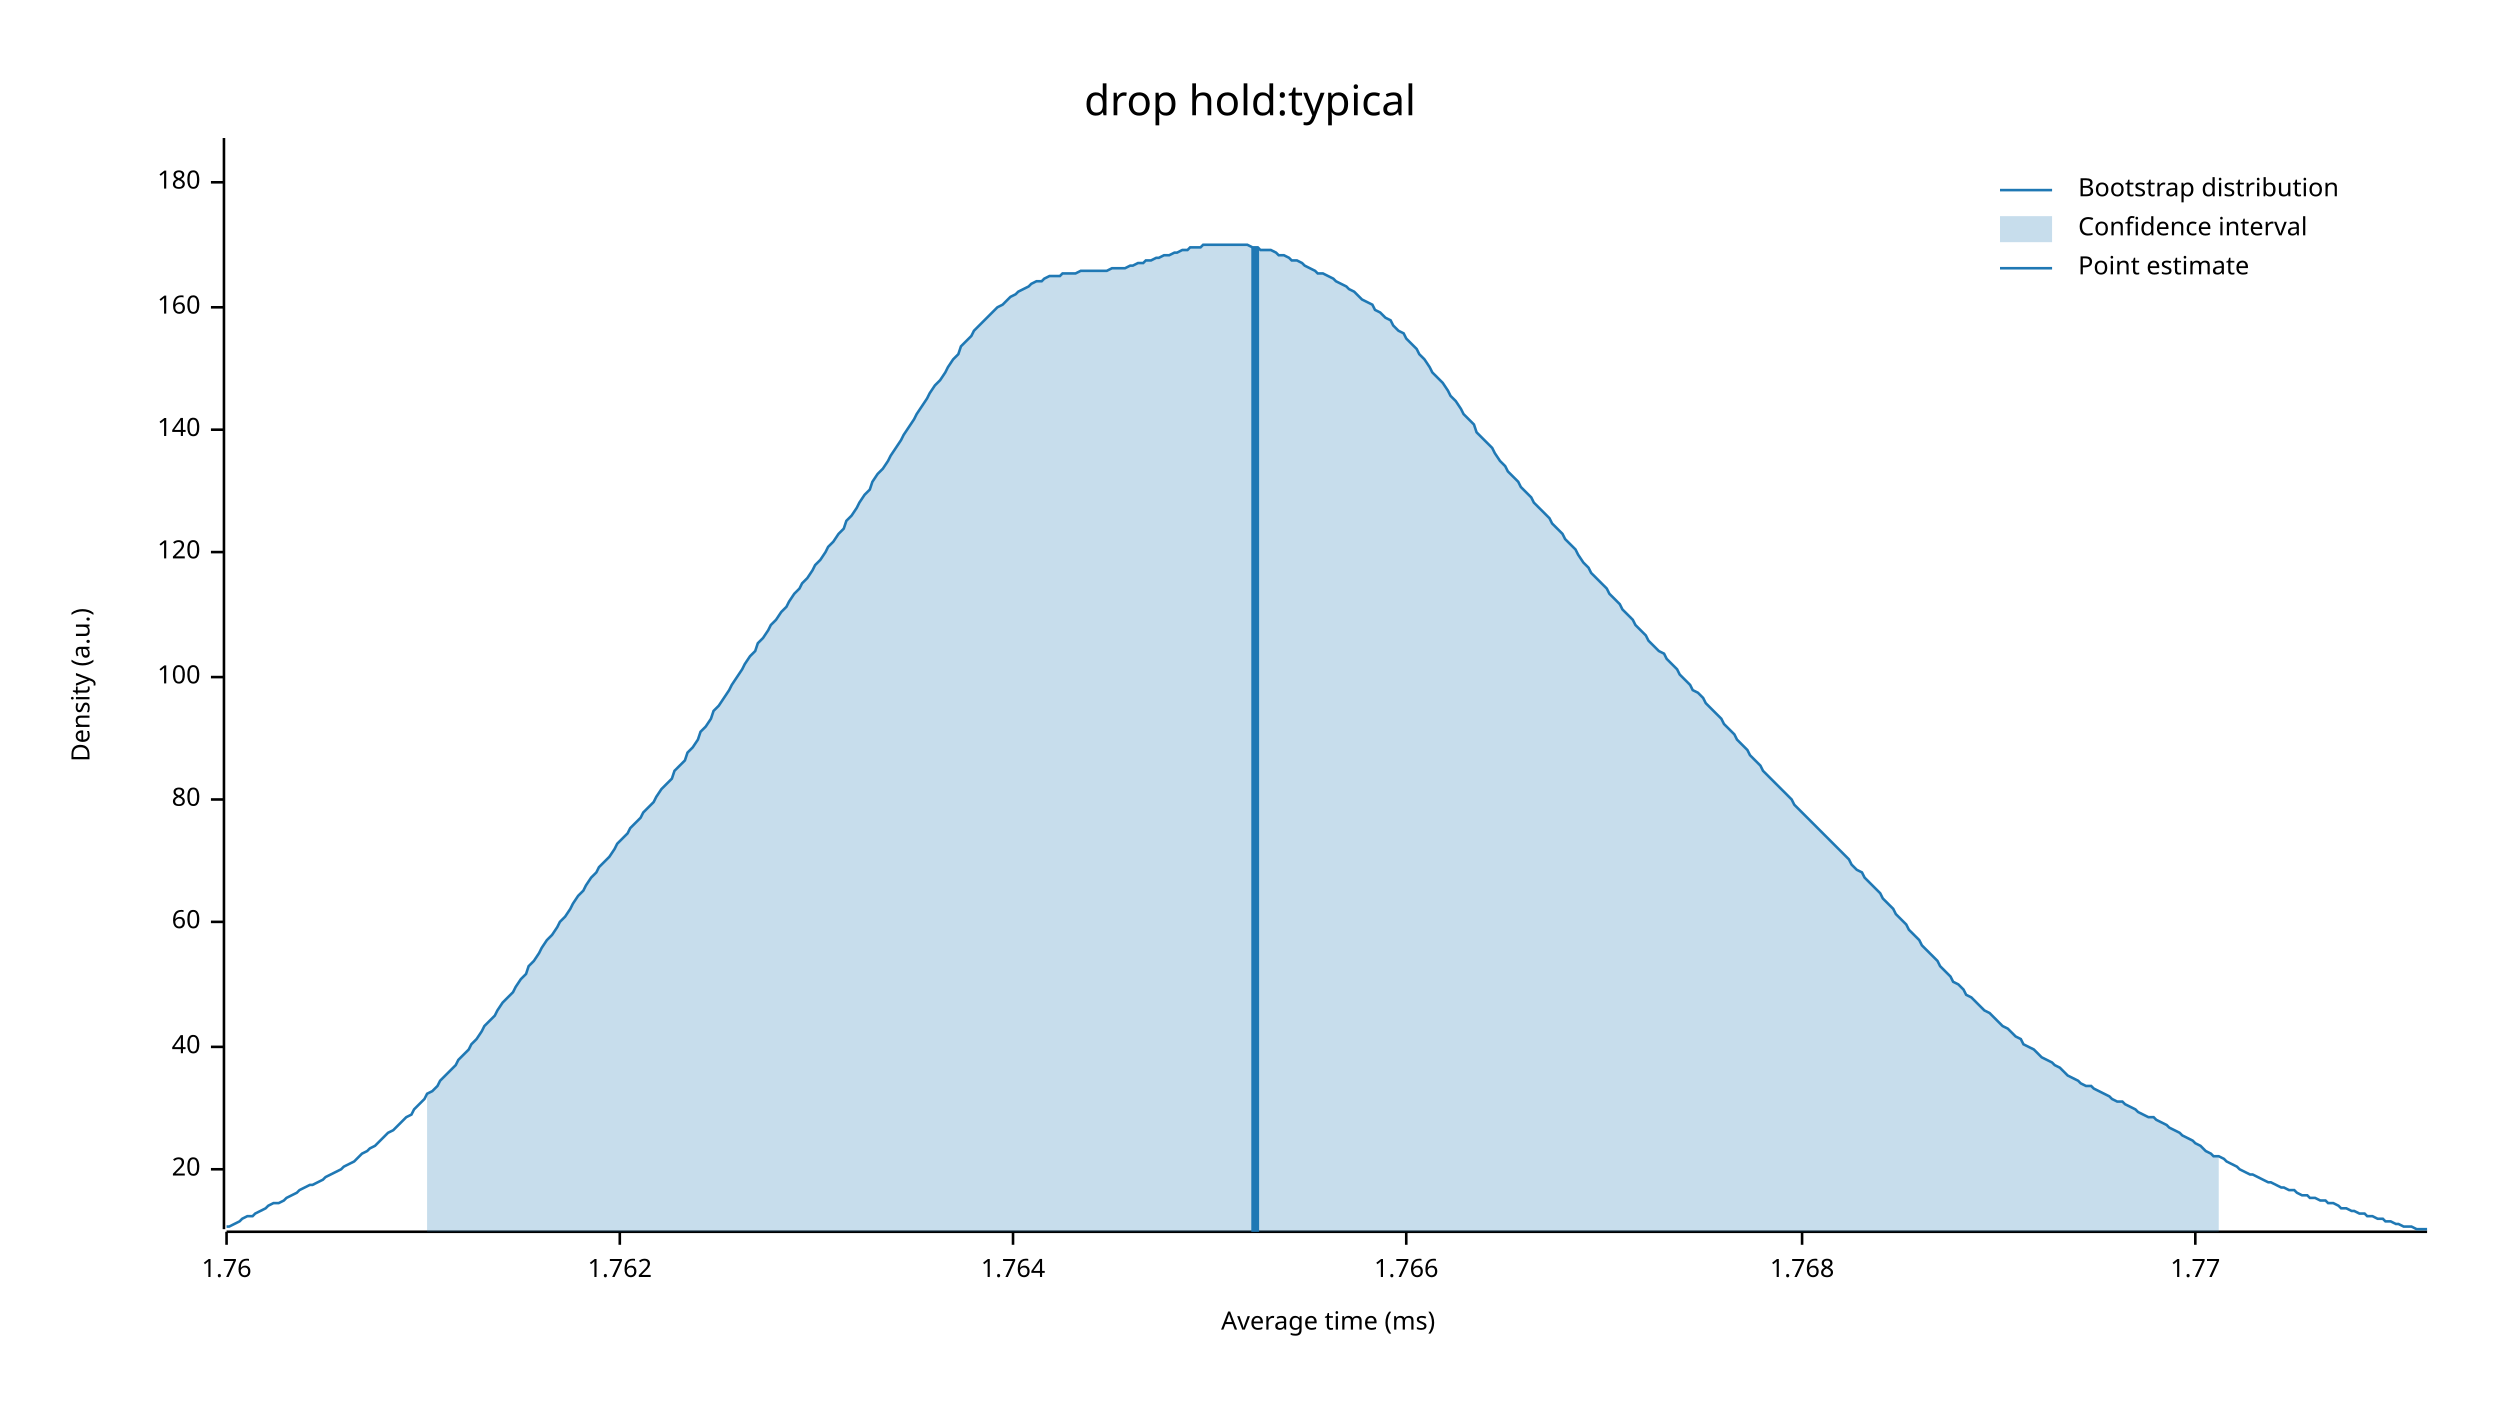
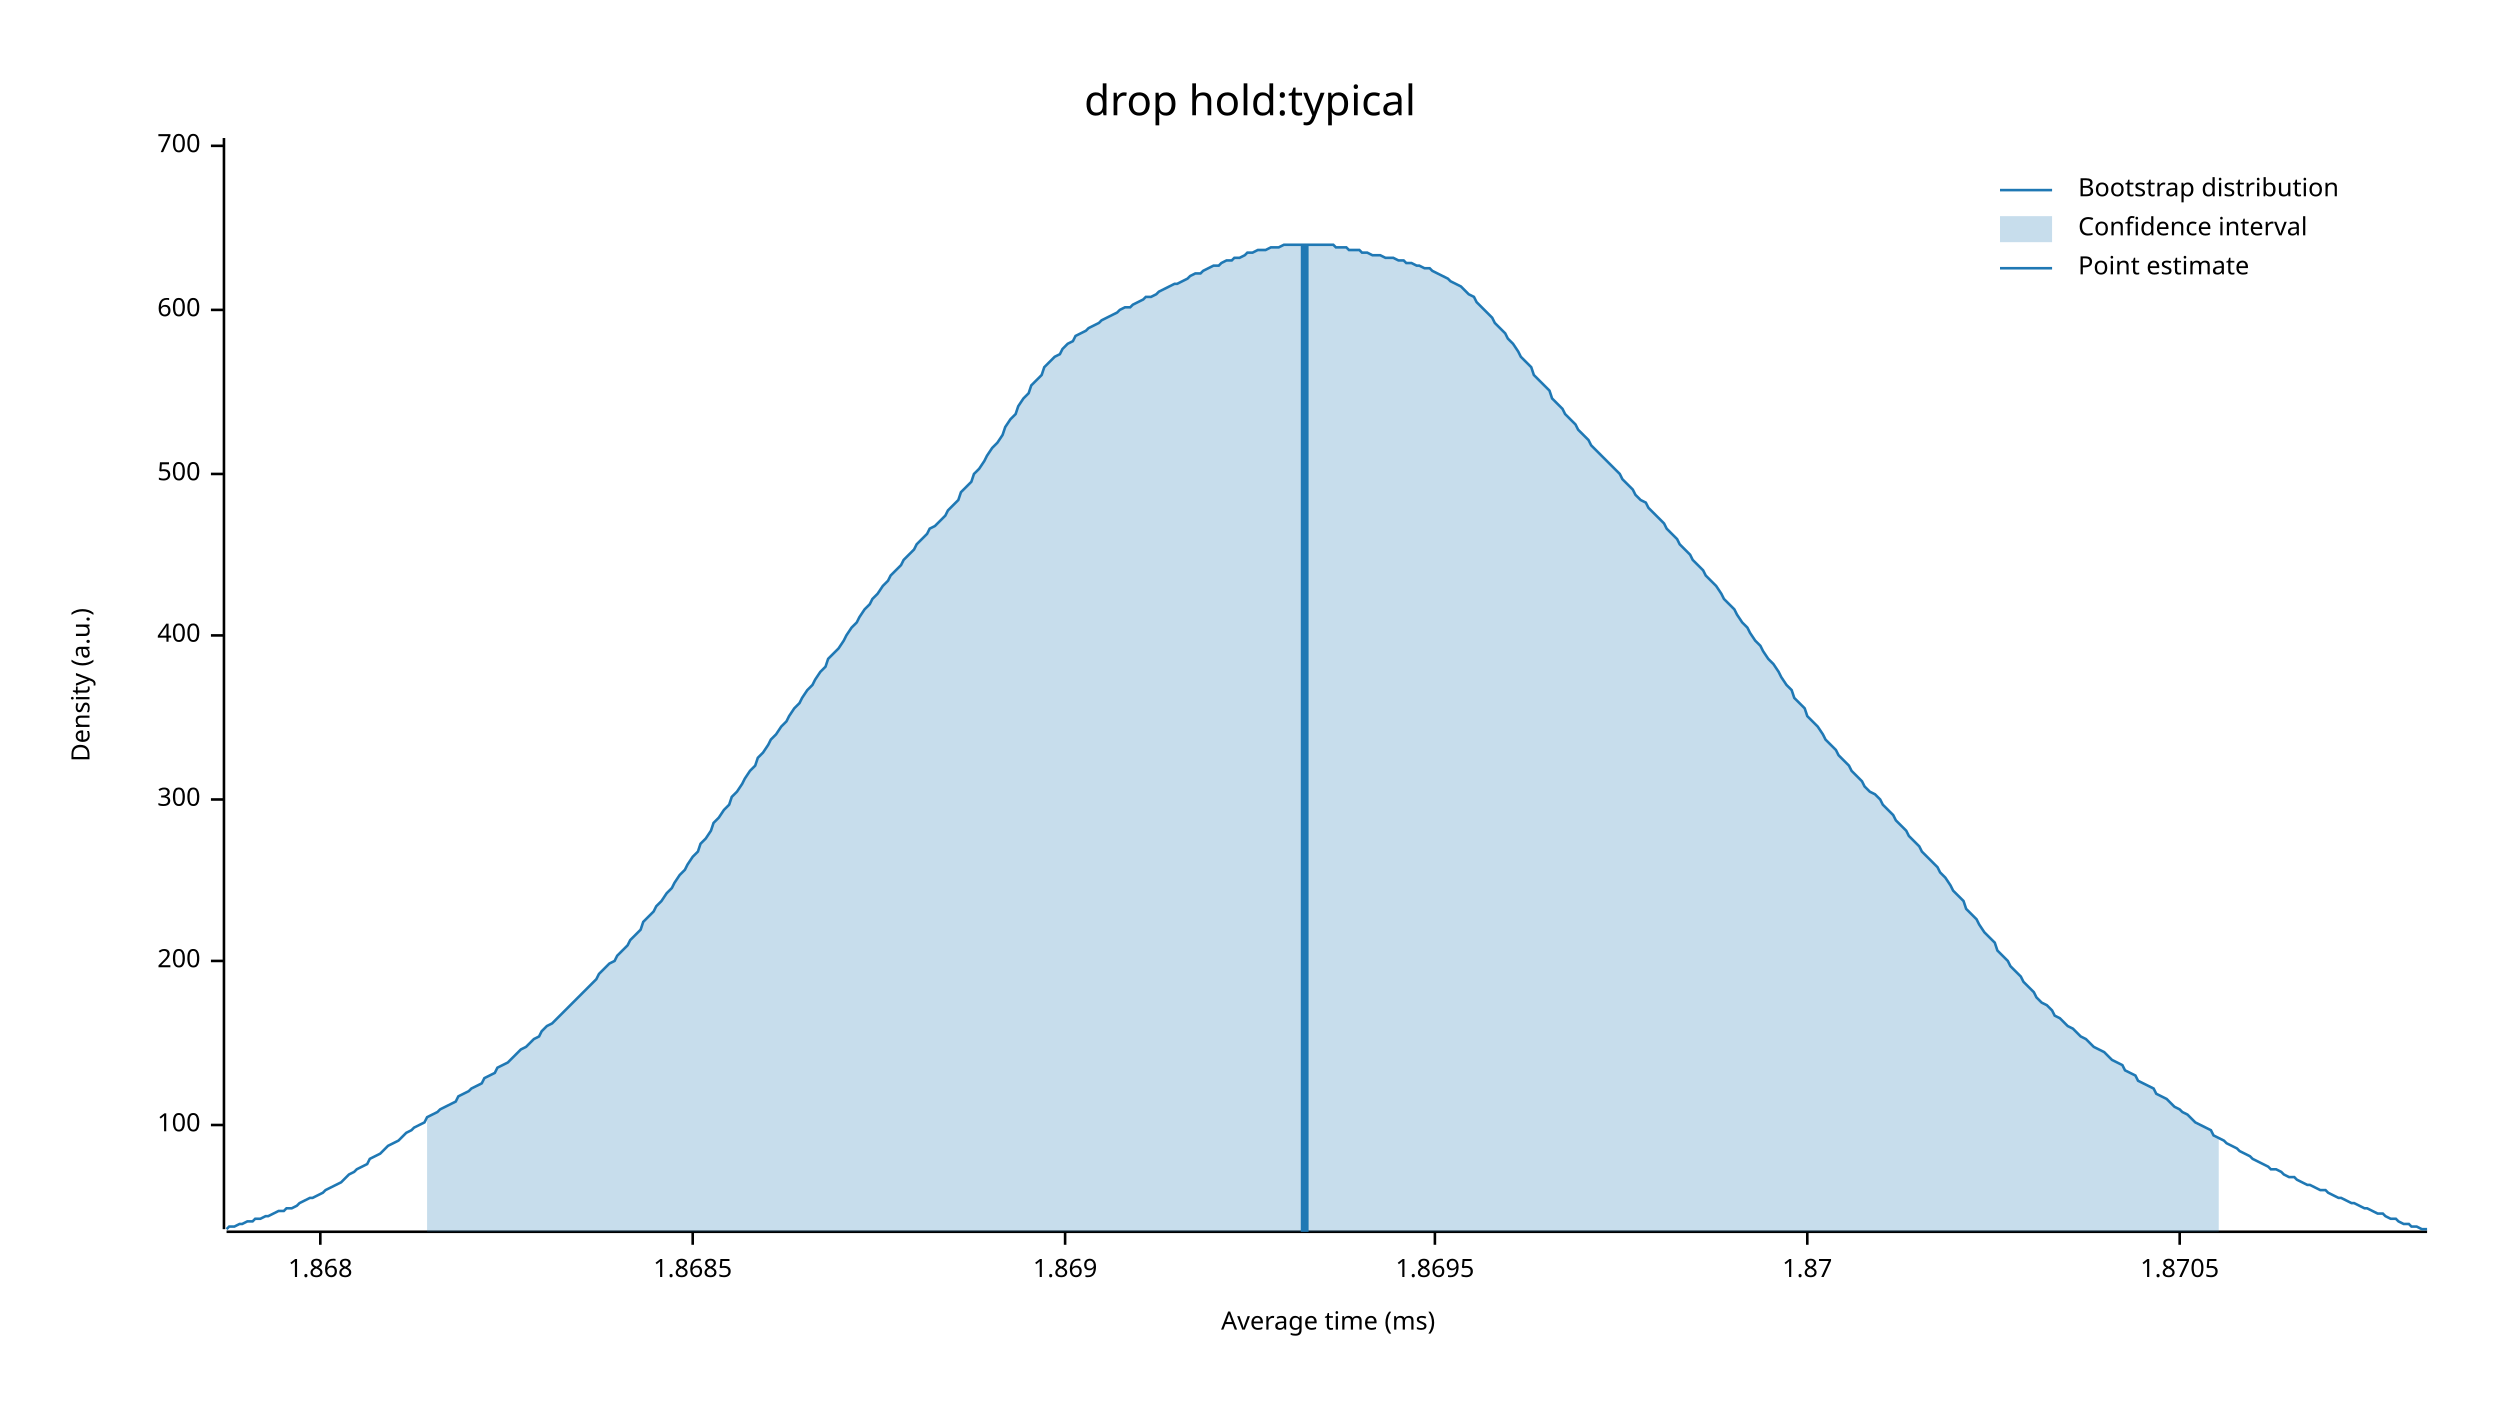
<svg xmlns="http://www.w3.org/2000/svg" width="960" height="540" viewBox="0 0 960 540">
  <text x="480" y="32" dy="0.76em" text-anchor="middle" font-family="sans-serif" font-size="16.129" opacity="1" fill="#000000">
drop hold:typical
</text>
  <text x="27" y="263" dy="0.76em" text-anchor="middle" font-family="sans-serif" font-size="9.677" opacity="1" fill="#000000" transform="rotate(270, 27, 263)">
Density (a.u.)
</text>
  <text x="510" y="513" dy="-0.5ex" text-anchor="middle" font-family="sans-serif" font-size="9.677" opacity="1" fill="#000000">
Average time (ms)
</text>
  <polyline fill="none" opacity="1" stroke="#000000" stroke-width="1" points="86,53 86,472 " />
-   <text x="77" y="449" dy="0.5ex" text-anchor="end" font-family="sans-serif" font-size="9.677" opacity="1" fill="#000000">
- 20
+   <text x="77" y="432" dy="0.5ex" text-anchor="end" font-family="sans-serif" font-size="9.677" opacity="1" fill="#000000">
+ 100
</text>
-   <polyline fill="none" opacity="1" stroke="#000000" stroke-width="1" points="81,449 86,449 " />
-   <text x="77" y="402" dy="0.5ex" text-anchor="end" font-family="sans-serif" font-size="9.677" opacity="1" fill="#000000">
- 40
+   <polyline fill="none" opacity="1" stroke="#000000" stroke-width="1" points="81,432 86,432 " />
+   <text x="77" y="369" dy="0.5ex" text-anchor="end" font-family="sans-serif" font-size="9.677" opacity="1" fill="#000000">
+ 200
</text>
-   <polyline fill="none" opacity="1" stroke="#000000" stroke-width="1" points="81,402 86,402 " />
-   <text x="77" y="354" dy="0.5ex" text-anchor="end" font-family="sans-serif" font-size="9.677" opacity="1" fill="#000000">
- 60
- </text>
-   <polyline fill="none" opacity="1" stroke="#000000" stroke-width="1" points="81,354 86,354 " />
+   <polyline fill="none" opacity="1" stroke="#000000" stroke-width="1" points="81,369 86,369 " />
  <text x="77" y="307" dy="0.5ex" text-anchor="end" font-family="sans-serif" font-size="9.677" opacity="1" fill="#000000">
- 80
+ 300
</text>
  <polyline fill="none" opacity="1" stroke="#000000" stroke-width="1" points="81,307 86,307 " />
-   <text x="77" y="260" dy="0.5ex" text-anchor="end" font-family="sans-serif" font-size="9.677" opacity="1" fill="#000000">
- 100
+   <text x="77" y="244" dy="0.5ex" text-anchor="end" font-family="sans-serif" font-size="9.677" opacity="1" fill="#000000">
+ 400
</text>
-   <polyline fill="none" opacity="1" stroke="#000000" stroke-width="1" points="81,260 86,260 " />
-   <text x="77" y="212" dy="0.5ex" text-anchor="end" font-family="sans-serif" font-size="9.677" opacity="1" fill="#000000">
- 120
+   <polyline fill="none" opacity="1" stroke="#000000" stroke-width="1" points="81,244 86,244 " />
+   <text x="77" y="182" dy="0.5ex" text-anchor="end" font-family="sans-serif" font-size="9.677" opacity="1" fill="#000000">
+ 500
</text>
-   <polyline fill="none" opacity="1" stroke="#000000" stroke-width="1" points="81,212 86,212 " />
-   <text x="77" y="165" dy="0.5ex" text-anchor="end" font-family="sans-serif" font-size="9.677" opacity="1" fill="#000000">
- 140
+   <polyline fill="none" opacity="1" stroke="#000000" stroke-width="1" points="81,182 86,182 " />
+   <text x="77" y="119" dy="0.5ex" text-anchor="end" font-family="sans-serif" font-size="9.677" opacity="1" fill="#000000">
+ 600
</text>
-   <polyline fill="none" opacity="1" stroke="#000000" stroke-width="1" points="81,165 86,165 " />
-   <text x="77" y="118" dy="0.5ex" text-anchor="end" font-family="sans-serif" font-size="9.677" opacity="1" fill="#000000">
- 160
+   <polyline fill="none" opacity="1" stroke="#000000" stroke-width="1" points="81,119 86,119 " />
+   <text x="77" y="56" dy="0.5ex" text-anchor="end" font-family="sans-serif" font-size="9.677" opacity="1" fill="#000000">
+ 700
</text>
-   <polyline fill="none" opacity="1" stroke="#000000" stroke-width="1" points="81,118 86,118 " />
-   <text x="77" y="70" dy="0.5ex" text-anchor="end" font-family="sans-serif" font-size="9.677" opacity="1" fill="#000000">
- 180
+   <polyline fill="none" opacity="1" stroke="#000000" stroke-width="1" points="81,56 86,56 " />
+   <polyline fill="none" opacity="1" stroke="#000000" stroke-width="1" points="87,473 932,473 " />
+   <text x="123" y="483" dy="0.76em" text-anchor="middle" font-family="sans-serif" font-size="9.677" opacity="1" fill="#000000">
+ 1.868
</text>
-   <polyline fill="none" opacity="1" stroke="#000000" stroke-width="1" points="81,70 86,70 " />
-   <polyline fill="none" opacity="1" stroke="#000000" stroke-width="1" points="87,473 932,473 " />
-   <text x="87" y="483" dy="0.76em" text-anchor="middle" font-family="sans-serif" font-size="9.677" opacity="1" fill="#000000">
- 1.76
+   <polyline fill="none" opacity="1" stroke="#000000" stroke-width="1" points="123,473 123,478 " />
+   <text x="266" y="483" dy="0.76em" text-anchor="middle" font-family="sans-serif" font-size="9.677" opacity="1" fill="#000000">
+ 1.8685
</text>
-   <polyline fill="none" opacity="1" stroke="#000000" stroke-width="1" points="87,473 87,478 " />
-   <text x="238" y="483" dy="0.76em" text-anchor="middle" font-family="sans-serif" font-size="9.677" opacity="1" fill="#000000">
- 1.762
+   <polyline fill="none" opacity="1" stroke="#000000" stroke-width="1" points="266,473 266,478 " />
+   <text x="409" y="483" dy="0.76em" text-anchor="middle" font-family="sans-serif" font-size="9.677" opacity="1" fill="#000000">
+ 1.869
</text>
-   <polyline fill="none" opacity="1" stroke="#000000" stroke-width="1" points="238,473 238,478 " />
-   <text x="389" y="483" dy="0.76em" text-anchor="middle" font-family="sans-serif" font-size="9.677" opacity="1" fill="#000000">
- 1.764
+   <polyline fill="none" opacity="1" stroke="#000000" stroke-width="1" points="409,473 409,478 " />
+   <text x="551" y="483" dy="0.76em" text-anchor="middle" font-family="sans-serif" font-size="9.677" opacity="1" fill="#000000">
+ 1.8695
</text>
-   <polyline fill="none" opacity="1" stroke="#000000" stroke-width="1" points="389,473 389,478 " />
-   <text x="540" y="483" dy="0.76em" text-anchor="middle" font-family="sans-serif" font-size="9.677" opacity="1" fill="#000000">
- 1.766
+   <polyline fill="none" opacity="1" stroke="#000000" stroke-width="1" points="551,473 551,478 " />
+   <text x="694" y="483" dy="0.76em" text-anchor="middle" font-family="sans-serif" font-size="9.677" opacity="1" fill="#000000">
+ 1.87
</text>
-   <polyline fill="none" opacity="1" stroke="#000000" stroke-width="1" points="540,473 540,478 " />
-   <text x="692" y="483" dy="0.76em" text-anchor="middle" font-family="sans-serif" font-size="9.677" opacity="1" fill="#000000">
- 1.768
+   <polyline fill="none" opacity="1" stroke="#000000" stroke-width="1" points="694,473 694,478 " />
+   <text x="837" y="483" dy="0.76em" text-anchor="middle" font-family="sans-serif" font-size="9.677" opacity="1" fill="#000000">
+ 1.8705
</text>
-   <polyline fill="none" opacity="1" stroke="#000000" stroke-width="1" points="692,473 692,478 " />
-   <text x="843" y="483" dy="0.76em" text-anchor="middle" font-family="sans-serif" font-size="9.677" opacity="1" fill="#000000">
- 1.77
- </text>
-   <polyline fill="none" opacity="1" stroke="#000000" stroke-width="1" points="843,473 843,478 " />
-   <polyline fill="none" opacity="1" stroke="#1F78B4" stroke-width="1" points="87,471 88,471 90,470 92,469 93,468 95,467 97,467 98,466 100,465 102,464 103,463 105,462 107,462 109,461 110,460 112,459 114,458 115,457 117,456 119,455 120,455 122,454 124,453 125,452 127,451 129,450 131,449 132,448 134,447 136,446 137,445 139,443 141,442 142,441 144,440 146,438 147,437 149,435 151,434 153,432 154,431 156,429 158,428 159,426 161,424 163,422 164,420 166,419 168,417 169,415 171,413 173,411 175,409 176,407 178,405 180,403 181,401 183,399 185,396 186,394 188,392 190,390 191,388 193,385 195,383 197,381 198,379 200,376 202,374 203,371 205,369 207,366 208,364 210,361 212,359 214,356 215,354 217,352 219,349 220,347 222,344 224,342 225,340 227,337 229,335 230,333 232,331 234,329 236,326 237,324 239,322 241,320 242,318 244,316 246,314 247,312 249,310 251,308 252,306 254,303 256,301 258,299 259,296 261,294 263,292 264,289 266,287 268,284 269,281 271,279 273,276 274,273 276,271 278,268 280,265 281,263 283,260 285,257 286,255 288,252 290,250 291,247 293,245 295,242 296,240 298,238 300,235 302,233 303,231 305,228 307,226 308,224 310,222 312,219 313,217 315,215 317,212 318,210 320,208 322,205 324,203 325,200 327,198 329,195 330,193 332,190 334,188 335,185 337,182 339,180 341,177 342,175 344,172 346,169 347,167 349,164 351,161 352,159 354,156 356,153 357,151 359,148 361,146 363,143 364,141 366,138 368,136 369,133 371,131 373,129 374,127 376,125 378,123 379,122 381,120 383,118 385,117 386,116 388,114 390,113 391,112 393,111 395,110 396,109 398,108 400,108 401,107 403,106 405,106 407,106 408,105 410,105 412,105 413,105 415,104 417,104 418,104 420,104 422,104 423,104 425,104 427,103 429,103 430,103 432,103 434,102 435,102 437,101 439,101 440,100 442,100 444,99 445,99 447,98 449,98 451,97 452,97 454,96 456,96 457,95 459,95 461,95 462,94 464,94 466,94 468,94 469,94 471,94 473,94 474,94 476,94 478,94 479,94 481,95 483,95 484,96 486,96 488,96 490,97 491,98 493,98 495,99 496,100 498,100 500,101 501,102 503,103 505,104 506,105 508,105 510,106 512,107 513,108 515,109 517,110 518,111 520,112 522,114 523,115 525,116 527,117 528,119 530,120 532,122 534,123 535,125 537,127 539,128 540,130 542,132 544,134 545,136 547,138 549,141 550,143 552,145 554,147 556,150 557,152 559,154 561,157 562,159 564,161 566,163 567,166 569,168 571,170 573,172 574,174 576,177 578,179 579,181 581,183 583,185 584,187 586,189 588,191 589,193 591,195 593,197 595,199 596,201 598,203 600,205 601,207 603,209 605,211 606,213 608,216 610,218 611,220 613,222 615,224 617,226 618,228 620,230 622,232 623,234 625,236 627,238 628,240 630,242 632,244 633,246 635,248 637,250 639,251 640,253 642,255 644,257 645,259 647,261 649,263 650,265 652,266 654,268 655,270 657,272 659,274 661,276 662,278 664,280 666,282 667,284 669,286 671,288 672,290 674,292 676,294 677,296 679,298 681,300 683,302 684,303 686,305 688,307 689,309 691,311 693,313 694,314 696,316 698,318 700,320 701,321 703,323 705,325 706,326 708,328 710,330 711,332 713,334 715,335 716,337 718,339 720,341 722,343 723,345 725,347 727,349 728,351 730,353 732,355 733,357 735,359 737,361 738,363 740,365 742,367 744,369 745,371 747,373 749,375 750,377 752,378 754,380 755,382 757,383 759,385 760,386 762,388 764,389 766,391 767,392 769,394 771,395 772,396 774,398 776,399 777,401 779,402 781,403 782,404 784,406 786,407 788,408 789,409 791,410 793,412 794,413 796,414 798,415 799,416 801,417 803,417 804,418 806,419 808,420 810,421 811,422 813,423 815,423 816,424 818,425 820,426 821,427 823,428 825,429 827,429 828,430 830,431 832,432 833,433 835,434 837,435 838,436 840,437 842,438 843,439 845,440 847,442 849,443 850,444 852,444 854,445 855,446 857,447 859,448 860,449 862,450 864,451 865,451 867,452 869,453 871,454 872,454 874,455 876,456 877,456 879,457 881,457 882,458 884,459 886,459 887,460 889,460 891,461 893,461 894,462 896,462 898,463 899,464 901,464 903,465 904,465 906,466 908,466 909,467 911,467 913,468 915,468 916,469 918,469 920,470 921,470 923,471 925,471 926,471 928,472 930,472 932,472 " />
-   <polygon opacity="0.25" fill="#1F78B4" points="164,420 166,419 168,417 169,415 171,413 173,411 175,409 176,407 178,405 180,403 181,401 183,399 185,396 186,394 188,392 190,390 191,388 193,385 195,383 197,381 198,379 200,376 202,374 203,371 205,369 207,366 208,364 210,361 212,359 214,356 215,354 217,352 219,349 220,347 222,344 224,342 225,340 227,337 229,335 230,333 232,331 234,329 236,326 237,324 239,322 241,320 242,318 244,316 246,314 247,312 249,310 251,308 252,306 254,303 256,301 258,299 259,296 261,294 263,292 264,289 266,287 268,284 269,281 271,279 273,276 274,273 276,271 278,268 280,265 281,263 283,260 285,257 286,255 288,252 290,250 291,247 293,245 295,242 296,240 298,238 300,235 302,233 303,231 305,228 307,226 308,224 310,222 312,219 313,217 315,215 317,212 318,210 320,208 322,205 324,203 325,200 327,198 329,195 330,193 332,190 334,188 335,185 337,182 339,180 341,177 342,175 344,172 346,169 347,167 349,164 351,161 352,159 354,156 356,153 357,151 359,148 361,146 363,143 364,141 366,138 368,136 369,133 371,131 373,129 374,127 376,125 378,123 379,122 381,120 383,118 385,117 386,116 388,114 390,113 391,112 393,111 395,110 396,109 398,108 400,108 401,107 403,106 405,106 407,106 408,105 410,105 412,105 413,105 415,104 417,104 418,104 420,104 422,104 423,104 425,104 427,103 429,103 430,103 432,103 434,102 435,102 437,101 439,101 440,100 442,100 444,99 445,99 447,98 449,98 451,97 452,97 454,96 456,96 457,95 459,95 461,95 462,94 464,94 466,94 468,94 469,94 471,94 473,94 474,94 476,94 478,94 479,94 481,95 483,95 484,96 486,96 488,96 490,97 491,98 493,98 495,99 496,100 498,100 500,101 501,102 503,103 505,104 506,105 508,105 510,106 512,107 513,108 515,109 517,110 518,111 520,112 522,114 523,115 525,116 527,117 528,119 530,120 532,122 534,123 535,125 537,127 539,128 540,130 542,132 544,134 545,136 547,138 549,141 550,143 552,145 554,147 556,150 557,152 559,154 561,157 562,159 564,161 566,163 567,166 569,168 571,170 573,172 574,174 576,177 578,179 579,181 581,183 583,185 584,187 586,189 588,191 589,193 591,195 593,197 595,199 596,201 598,203 600,205 601,207 603,209 605,211 606,213 608,216 610,218 611,220 613,222 615,224 617,226 618,228 620,230 622,232 623,234 625,236 627,238 628,240 630,242 632,244 633,246 635,248 637,250 639,251 640,253 642,255 644,257 645,259 647,261 649,263 650,265 652,266 654,268 655,270 657,272 659,274 661,276 662,278 664,280 666,282 667,284 669,286 671,288 672,290 674,292 676,294 677,296 679,298 681,300 683,302 684,303 686,305 688,307 689,309 691,311 693,313 694,314 696,316 698,318 700,320 701,321 703,323 705,325 706,326 708,328 710,330 711,332 713,334 715,335 716,337 718,339 720,341 722,343 723,345 725,347 727,349 728,351 730,353 732,355 733,357 735,359 737,361 738,363 740,365 742,367 744,369 745,371 747,373 749,375 750,377 752,378 754,380 755,382 757,383 759,385 760,386 762,388 764,389 766,391 767,392 769,394 771,395 772,396 774,398 776,399 777,401 779,402 781,403 782,404 784,406 786,407 788,408 789,409 791,410 793,412 794,413 796,414 798,415 799,416 801,417 803,417 804,418 806,419 808,420 810,421 811,422 813,423 815,423 816,424 818,425 820,426 821,427 823,428 825,429 827,429 828,430 830,431 832,432 833,433 835,434 837,435 838,436 840,437 842,438 843,439 845,440 847,442 849,443 850,444 852,444 852,473 164,473 " />
-   <polyline fill="none" opacity="1" stroke="#1F78B4" stroke-width="3" points="482,473 482,95 " />
+   <polyline fill="none" opacity="1" stroke="#000000" stroke-width="1" points="837,473 837,478 " />
+   <polyline fill="none" opacity="1" stroke="#1F78B4" stroke-width="1" points="87,472 88,471 90,471 92,470 93,470 95,469 97,469 98,468 100,468 102,467 103,467 105,466 107,465 109,465 110,464 112,464 114,463 115,462 117,461 119,460 120,460 122,459 124,458 125,457 127,456 129,455 131,454 132,453 134,451 136,450 137,449 139,448 141,447 142,445 144,444 146,443 147,442 149,440 151,439 153,438 154,437 156,435 158,434 159,433 161,432 163,431 164,429 166,428 168,427 169,426 171,425 173,424 175,423 176,421 178,420 180,419 181,418 183,417 185,416 186,414 188,413 190,412 191,410 193,409 195,408 197,406 198,405 200,403 202,402 203,401 205,399 207,398 208,396 210,394 212,393 214,391 215,390 217,388 219,386 220,385 222,383 224,381 225,380 227,378 229,376 230,374 232,372 234,370 236,369 237,367 239,365 241,363 242,361 244,359 246,357 247,354 249,352 251,350 252,348 254,346 256,343 258,341 259,339 261,336 263,334 264,332 266,329 268,327 269,324 271,322 273,319 274,316 276,314 278,311 280,309 281,306 283,304 285,301 286,299 288,296 290,294 291,291 293,289 295,286 296,284 298,282 300,279 302,277 303,275 305,272 307,270 308,268 310,265 312,263 313,261 315,258 317,256 318,253 320,251 322,249 324,246 325,244 327,241 329,239 330,237 332,234 334,232 335,230 337,228 339,225 341,223 342,221 344,219 346,217 347,215 349,213 351,211 352,209 354,207 356,205 357,203 359,202 361,200 363,198 364,196 366,194 368,192 369,189 371,187 373,185 374,182 376,180 378,177 379,175 381,172 383,170 385,167 386,164 388,161 390,159 391,156 393,153 395,151 396,148 398,146 400,144 401,141 403,139 405,137 407,136 408,134 410,132 412,131 413,129 415,128 417,127 418,126 420,125 422,124 423,123 425,122 427,121 429,120 430,119 432,118 434,118 435,117 437,116 439,115 440,114 442,114 444,113 445,112 447,111 449,110 451,109 452,109 454,108 456,107 457,106 459,105 461,105 462,104 464,103 466,102 468,102 469,101 471,100 473,100 474,99 476,99 478,98 479,97 481,97 483,96 484,96 486,96 488,95 490,95 491,95 493,94 495,94 496,94 498,94 500,94 501,94 503,94 505,94 506,94 508,94 510,94 512,94 513,95 515,95 517,95 518,96 520,96 522,96 523,97 525,97 527,98 528,98 530,98 532,99 534,99 535,99 537,100 539,100 540,101 542,101 544,102 545,102 547,103 549,103 550,104 552,105 554,106 556,107 557,108 559,109 561,110 562,111 564,113 566,114 567,116 569,118 571,120 573,122 574,124 576,126 578,128 579,130 581,132 583,135 584,137 586,139 588,141 589,144 591,146 593,148 595,150 596,153 598,155 600,157 601,159 603,161 605,163 606,165 608,167 610,169 611,171 613,173 615,175 617,177 618,178 620,180 622,182 623,184 625,186 627,188 628,190 630,192 632,193 633,195 635,197 637,199 639,201 640,203 642,205 644,207 645,209 647,211 649,213 650,215 652,217 654,219 655,221 657,223 659,225 661,228 662,230 664,232 666,234 667,236 669,239 671,241 672,243 674,246 676,248 677,250 679,253 681,255 683,258 684,260 686,263 688,265 689,268 691,270 693,272 694,275 696,277 698,279 700,282 701,284 703,286 705,288 706,290 708,292 710,294 711,296 713,298 715,300 716,302 718,304 720,305 722,307 723,309 725,311 727,313 728,315 730,317 732,319 733,321 735,323 737,325 738,327 740,329 742,331 744,333 745,335 747,337 749,340 750,342 752,344 754,346 755,349 757,351 759,353 760,355 762,358 764,360 766,362 767,365 769,367 771,369 772,371 774,373 776,375 777,377 779,379 781,381 782,383 784,385 786,386 788,388 789,390 791,391 793,393 794,394 796,395 798,397 799,398 801,399 803,401 804,402 806,403 808,404 810,406 811,407 813,408 815,409 816,411 818,412 820,413 821,415 823,416 825,417 827,418 828,420 830,421 832,422 833,423 835,425 837,426 838,427 840,428 842,430 843,431 845,432 847,433 849,434 850,436 852,437 854,438 855,439 857,440 859,441 860,442 862,443 864,444 865,445 867,446 869,447 871,448 872,449 874,449 876,450 877,451 879,452 881,452 882,453 884,454 886,455 887,455 889,456 891,457 893,457 894,458 896,459 898,460 899,460 901,461 903,462 904,462 906,463 908,464 909,464 911,465 913,466 915,466 916,467 918,468 920,468 921,469 923,470 925,470 926,471 928,471 930,472 932,472 " />
+   <polygon opacity="0.25" fill="#1F78B4" points="164,429 166,428 168,427 169,426 171,425 173,424 175,423 176,421 178,420 180,419 181,418 183,417 185,416 186,414 188,413 190,412 191,410 193,409 195,408 197,406 198,405 200,403 202,402 203,401 205,399 207,398 208,396 210,394 212,393 214,391 215,390 217,388 219,386 220,385 222,383 224,381 225,380 227,378 229,376 230,374 232,372 234,370 236,369 237,367 239,365 241,363 242,361 244,359 246,357 247,354 249,352 251,350 252,348 254,346 256,343 258,341 259,339 261,336 263,334 264,332 266,329 268,327 269,324 271,322 273,319 274,316 276,314 278,311 280,309 281,306 283,304 285,301 286,299 288,296 290,294 291,291 293,289 295,286 296,284 298,282 300,279 302,277 303,275 305,272 307,270 308,268 310,265 312,263 313,261 315,258 317,256 318,253 320,251 322,249 324,246 325,244 327,241 329,239 330,237 332,234 334,232 335,230 337,228 339,225 341,223 342,221 344,219 346,217 347,215 349,213 351,211 352,209 354,207 356,205 357,203 359,202 361,200 363,198 364,196 366,194 368,192 369,189 371,187 373,185 374,182 376,180 378,177 379,175 381,172 383,170 385,167 386,164 388,161 390,159 391,156 393,153 395,151 396,148 398,146 400,144 401,141 403,139 405,137 407,136 408,134 410,132 412,131 413,129 415,128 417,127 418,126 420,125 422,124 423,123 425,122 427,121 429,120 430,119 432,118 434,118 435,117 437,116 439,115 440,114 442,114 444,113 445,112 447,111 449,110 451,109 452,109 454,108 456,107 457,106 459,105 461,105 462,104 464,103 466,102 468,102 469,101 471,100 473,100 474,99 476,99 478,98 479,97 481,97 483,96 484,96 486,96 488,95 490,95 491,95 493,94 495,94 496,94 498,94 500,94 501,94 503,94 505,94 506,94 508,94 510,94 512,94 513,95 515,95 517,95 518,96 520,96 522,96 523,97 525,97 527,98 528,98 530,98 532,99 534,99 535,99 537,100 539,100 540,101 542,101 544,102 545,102 547,103 549,103 550,104 552,105 554,106 556,107 557,108 559,109 561,110 562,111 564,113 566,114 567,116 569,118 571,120 573,122 574,124 576,126 578,128 579,130 581,132 583,135 584,137 586,139 588,141 589,144 591,146 593,148 595,150 596,153 598,155 600,157 601,159 603,161 605,163 606,165 608,167 610,169 611,171 613,173 615,175 617,177 618,178 620,180 622,182 623,184 625,186 627,188 628,190 630,192 632,193 633,195 635,197 637,199 639,201 640,203 642,205 644,207 645,209 647,211 649,213 650,215 652,217 654,219 655,221 657,223 659,225 661,228 662,230 664,232 666,234 667,236 669,239 671,241 672,243 674,246 676,248 677,250 679,253 681,255 683,258 684,260 686,263 688,265 689,268 691,270 693,272 694,275 696,277 698,279 700,282 701,284 703,286 705,288 706,290 708,292 710,294 711,296 713,298 715,300 716,302 718,304 720,305 722,307 723,309 725,311 727,313 728,315 730,317 732,319 733,321 735,323 737,325 738,327 740,329 742,331 744,333 745,335 747,337 749,340 750,342 752,344 754,346 755,349 757,351 759,353 760,355 762,358 764,360 766,362 767,365 769,367 771,369 772,371 774,373 776,375 777,377 779,379 781,381 782,383 784,385 786,386 788,388 789,390 791,391 793,393 794,394 796,395 798,397 799,398 801,399 803,401 804,402 806,403 808,404 810,406 811,407 813,408 815,409 816,411 818,412 820,413 821,415 823,416 825,417 827,418 828,420 830,421 832,422 833,423 835,425 837,426 838,427 840,428 842,430 843,431 845,432 847,433 849,434 850,436 852,437 852,473 164,473 " />
+   <polyline fill="none" opacity="1" stroke="#1F78B4" stroke-width="3" points="501,473 501,94 " />
  <text x="798" y="68" dy="0.76em" text-anchor="start" font-family="sans-serif" font-size="9.677" opacity="1" fill="#000000">
Bootstrap distribution
</text>
  <text x="798" y="83" dy="0.76em" text-anchor="start" font-family="sans-serif" font-size="9.677" opacity="1" fill="#000000">
Confidence interval
</text>
  <text x="798" y="98" dy="0.76em" text-anchor="start" font-family="sans-serif" font-size="9.677" opacity="1" fill="#000000">
Point estimate
</text>
  <polyline fill="none" opacity="1" stroke="#1F78B4" stroke-width="1" points="768,73 788,73 " />
  <rect x="768" y="83" width="20" height="10" opacity="0.25" fill="#1F78B4" stroke="none" />
  <polyline fill="none" opacity="1" stroke="#1F78B4" stroke-width="1" points="768,103 788,103 " />
</svg>
